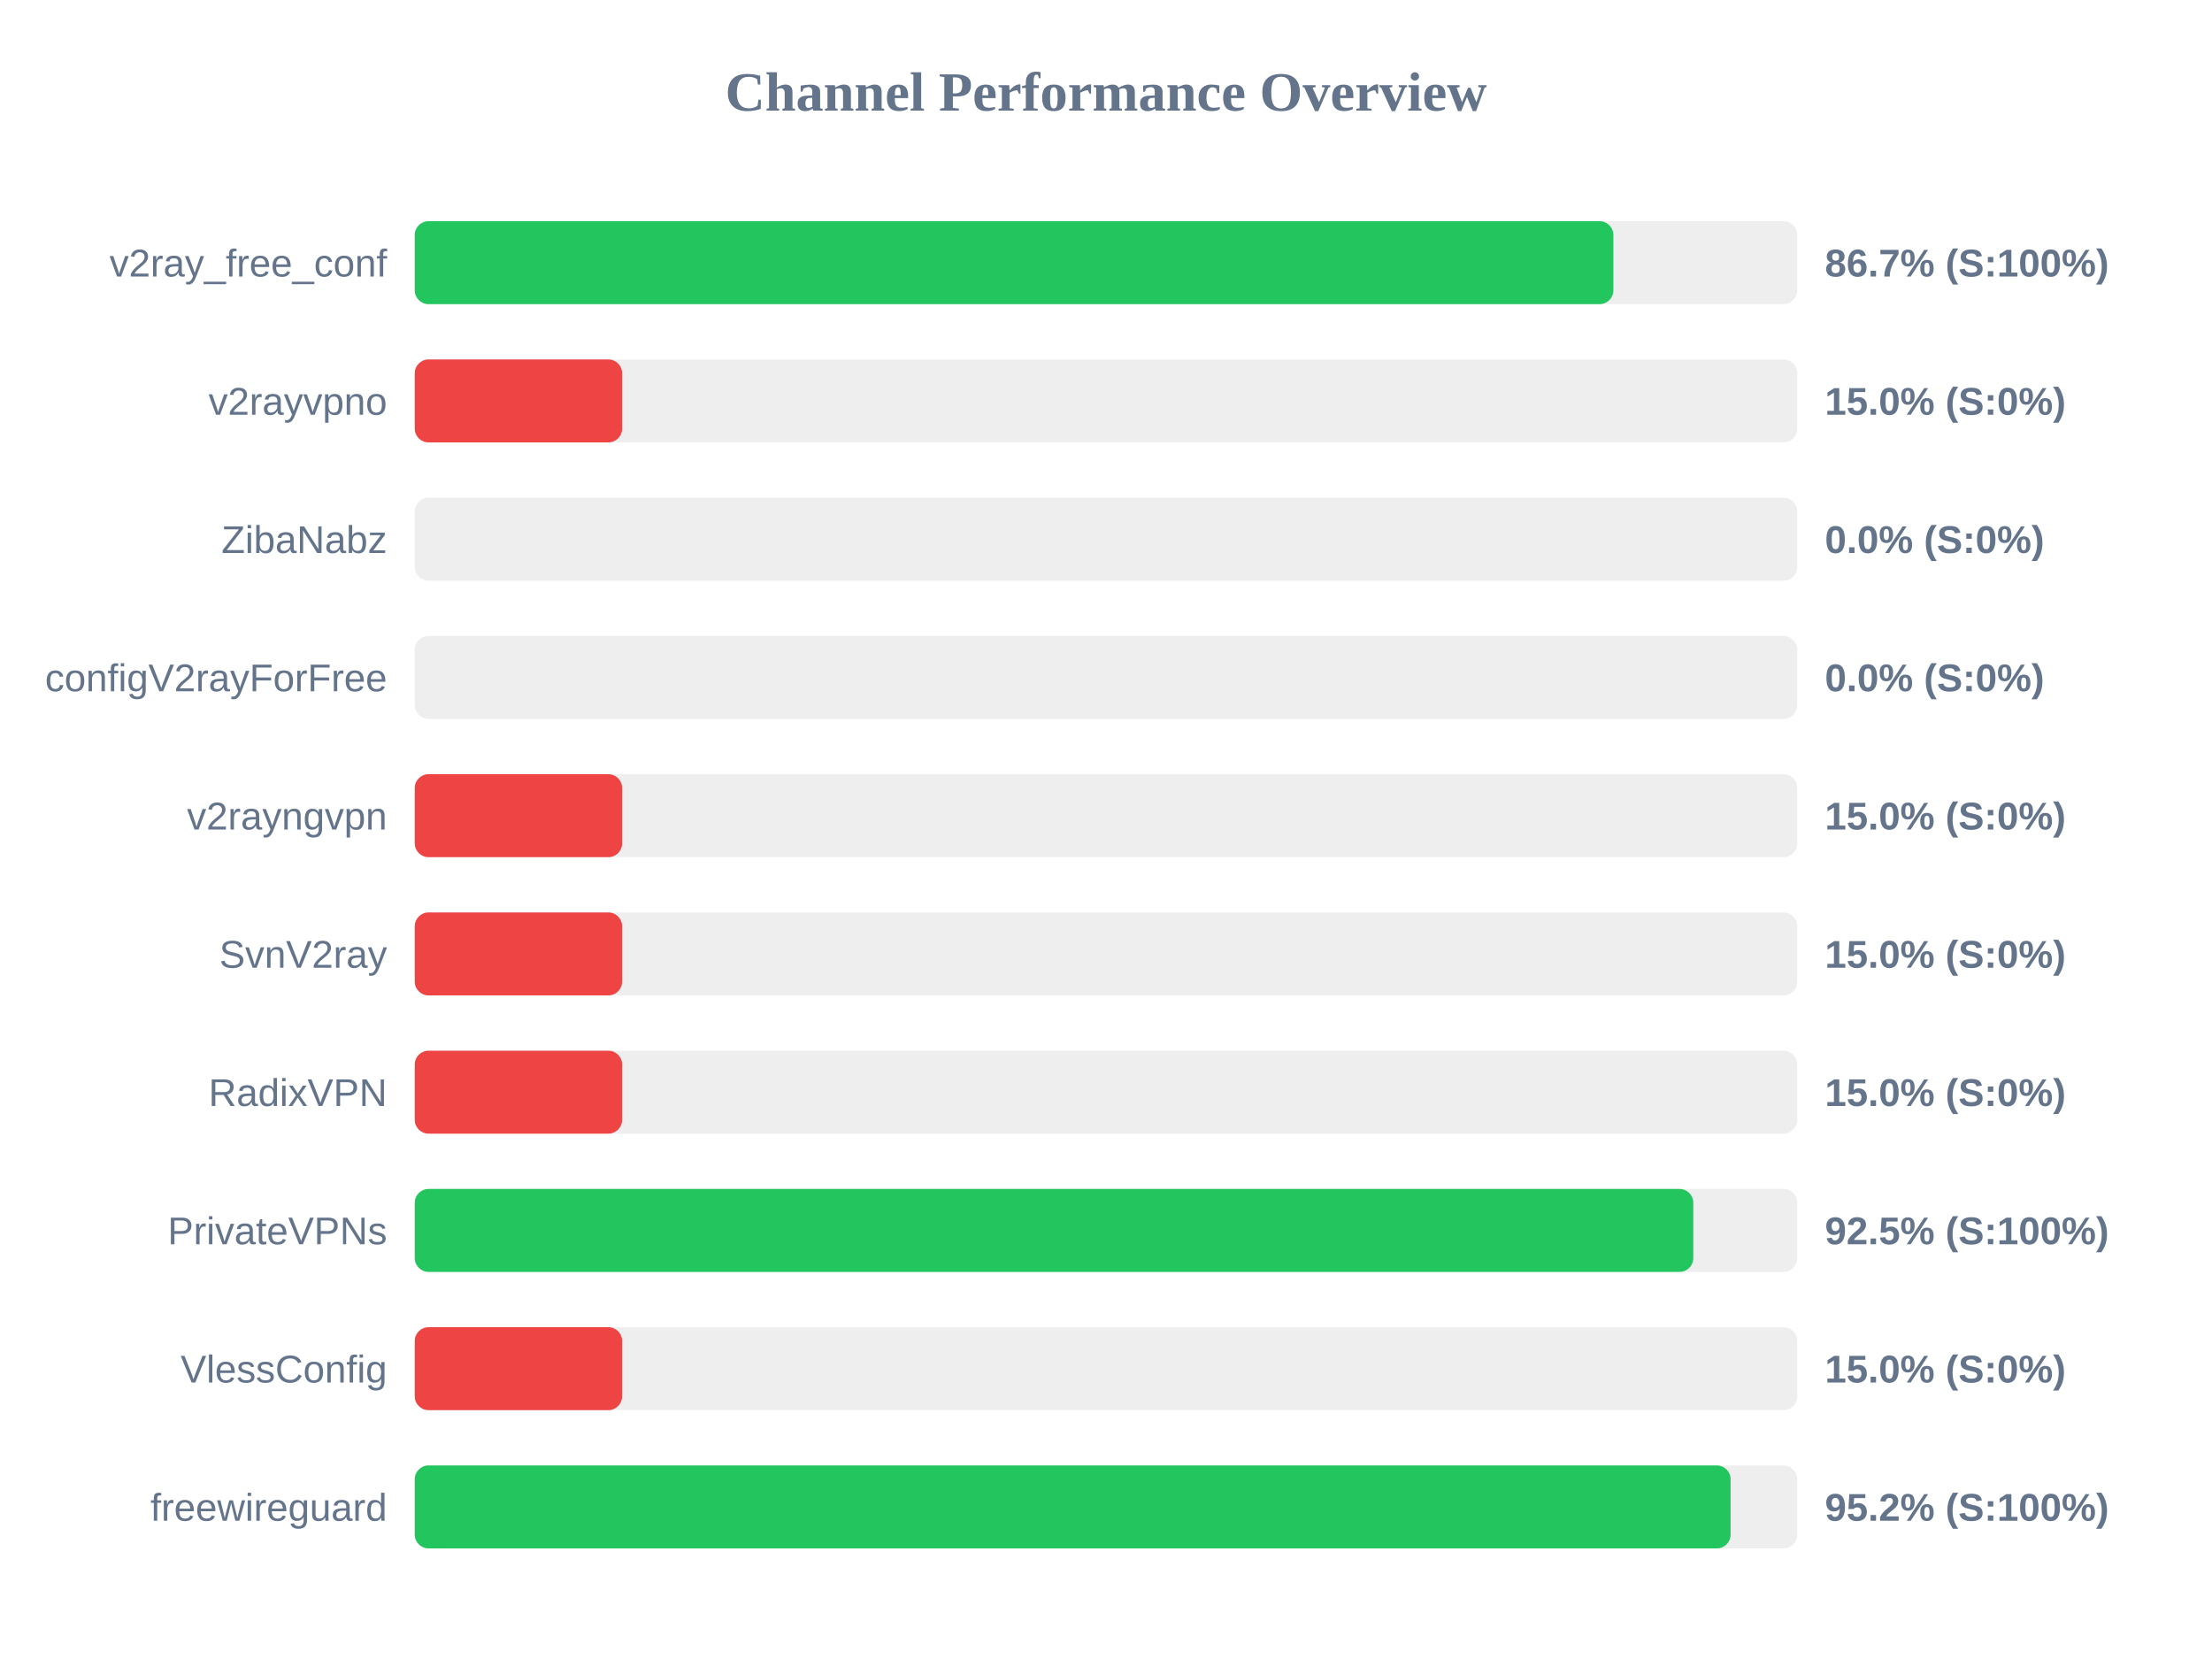
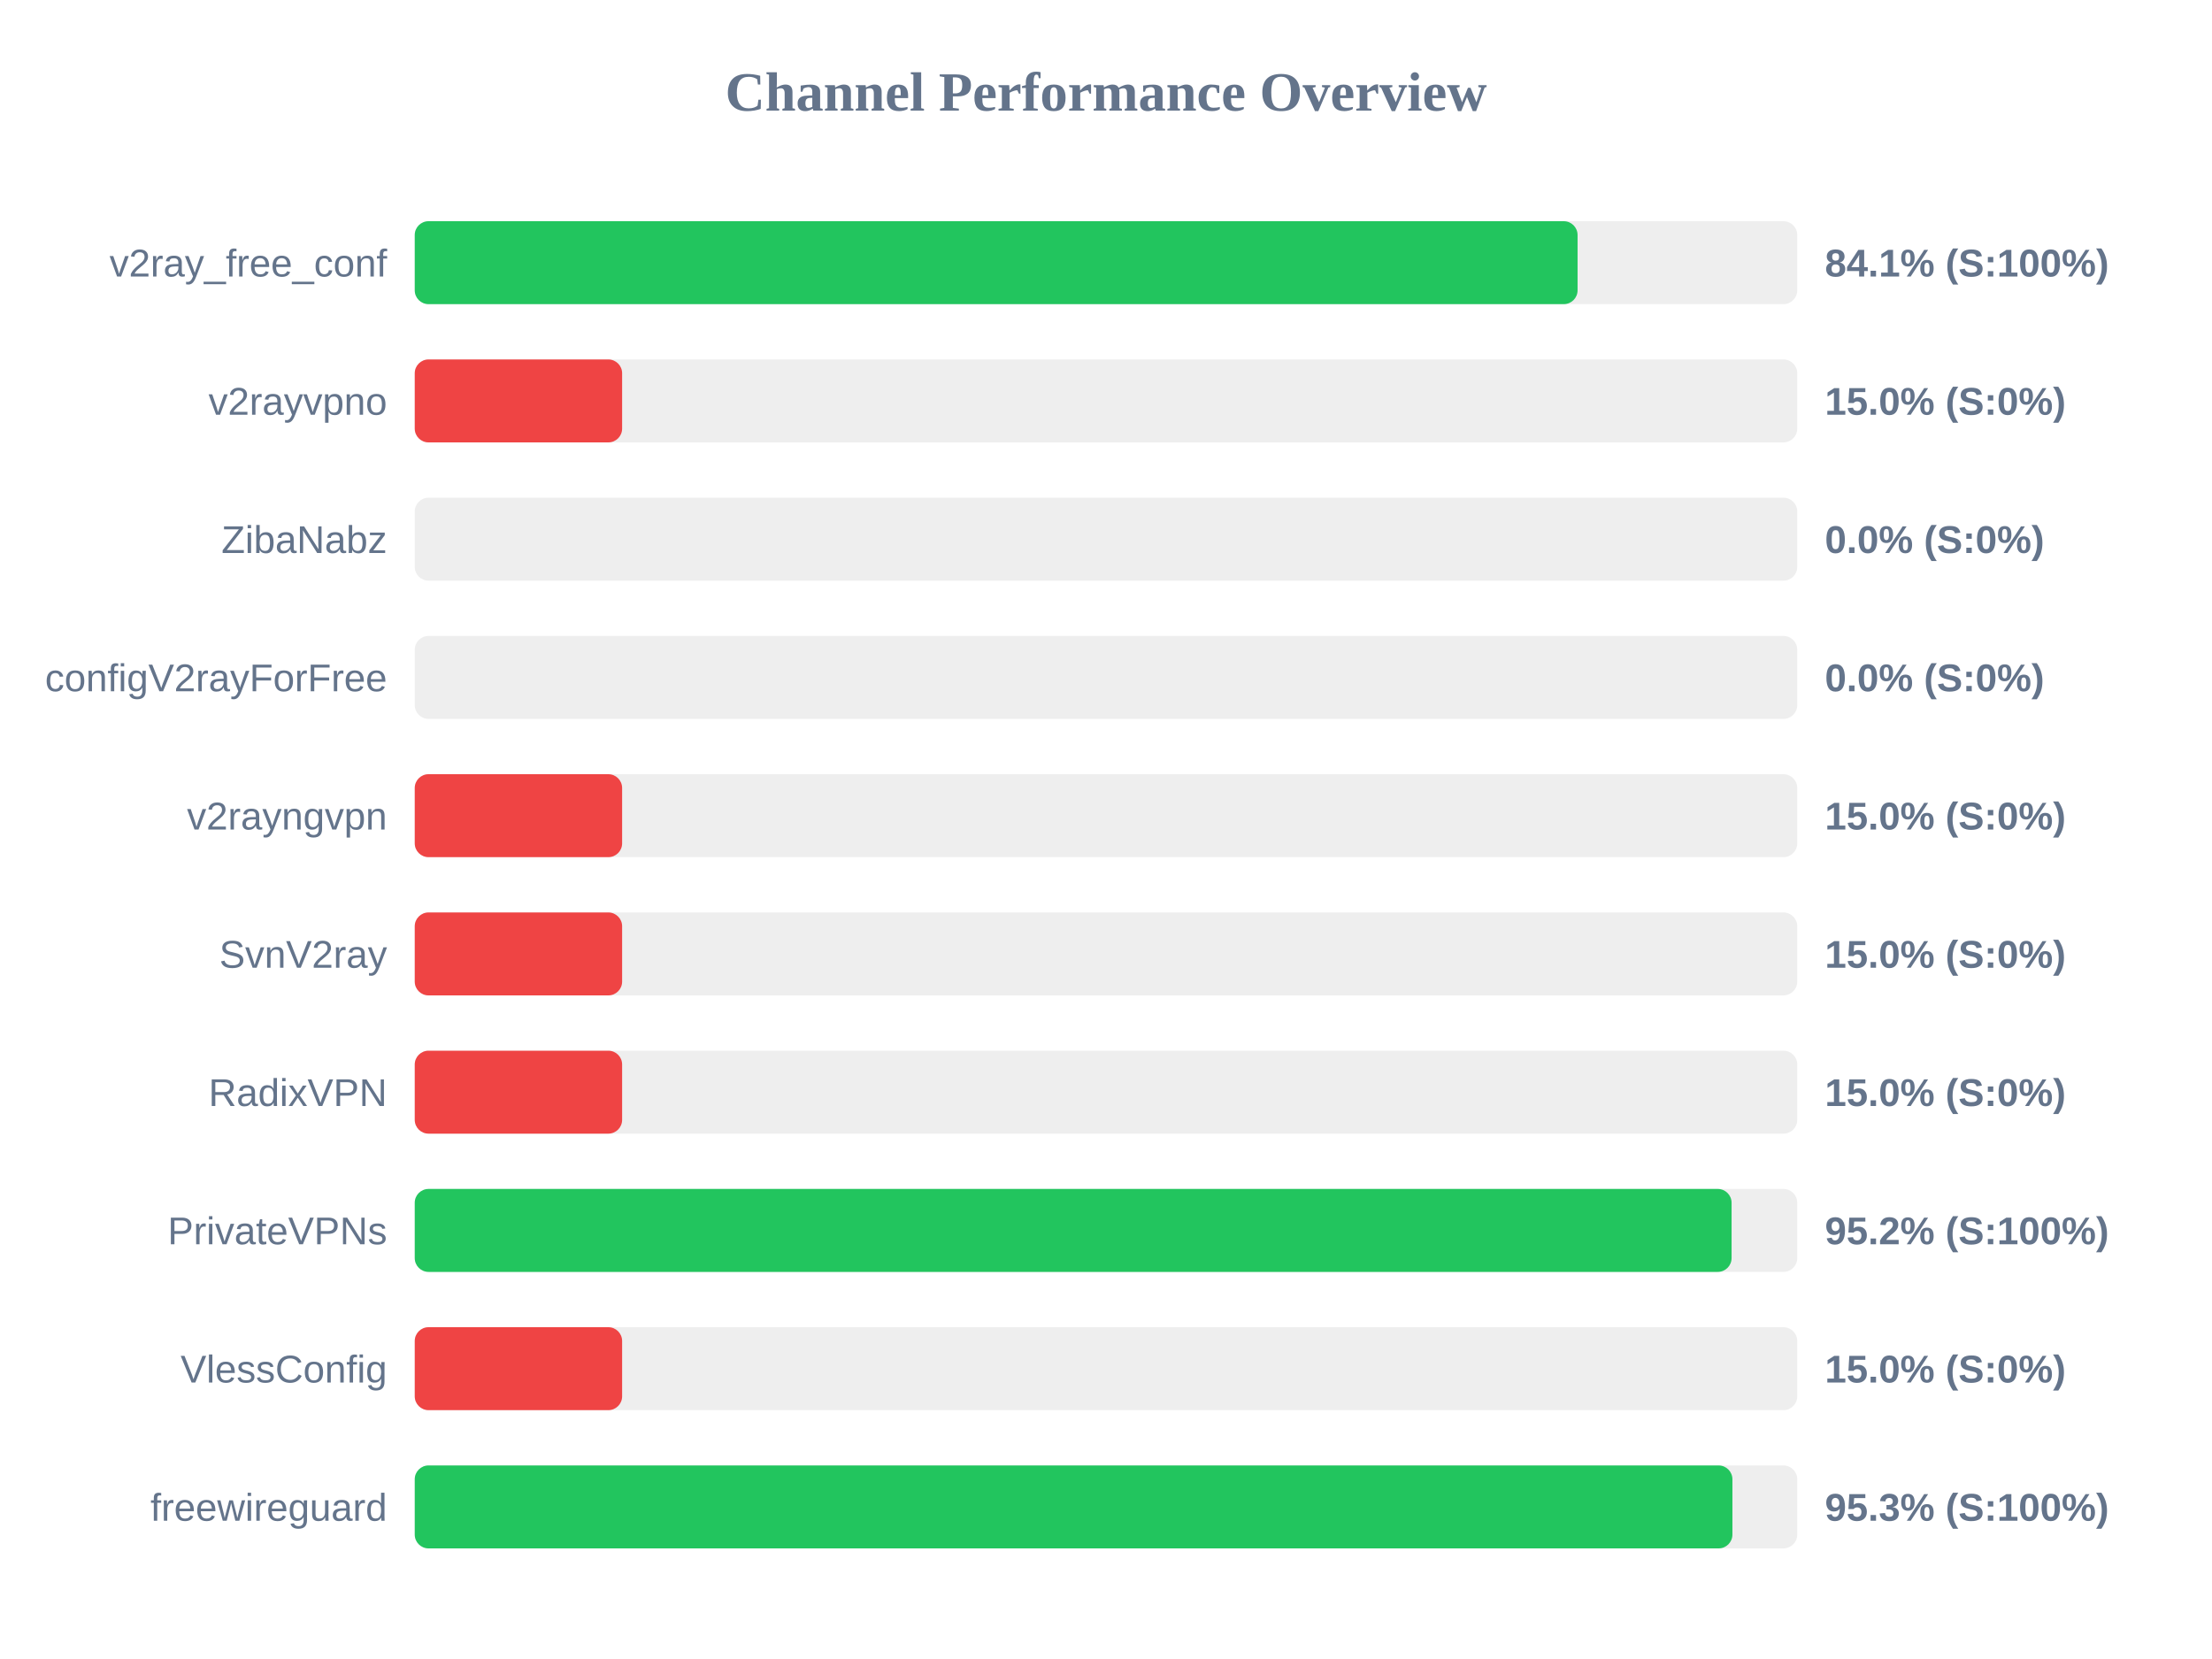
<svg xmlns="http://www.w3.org/2000/svg" width="800" height="600" version="1.1">
  <style>
        .row { font: 14px Arial; fill: #64748b; }
        .score { font: bold 14px Arial; fill: #64748b; }
    </style>
  <text x="400" y="40" text-anchor="middle" font-size="20px" font-weight="bold" fill="#64748b">Channel Performance Overview</text>
  <rect x="150" y="80" width="500" height="30" fill="#eee" rx="5" />
-   <rect x="150" y="80" width="433.5" height="30" fill="#22c55e" rx="5" />
+   <rect x="150" y="80" width="420.55" height="30" fill="#22c55e" rx="5" />
  <text x="140" y="100" text-anchor="end" class="row">v2ray_free_conf</text>
-   <text x="660" y="100" text-anchor="start" class="score">86.7% (S:100%)</text>
+   <text x="660" y="100" text-anchor="start" class="score">84.1% (S:100%)</text>
  <rect x="150" y="130" width="500" height="30" fill="#eee" rx="5" />
  <rect x="150" y="130" width="75.0" height="30" fill="#ef4444" rx="5" />
  <text x="140" y="150" text-anchor="end" class="row">v2rayvpno</text>
  <text x="660" y="150" text-anchor="start" class="score">15.0% (S:0%)</text>
  <rect x="150" y="180" width="500" height="30" fill="#eee" rx="5" />
  <rect x="150" y="180" width="0.0" height="30" fill="#ef4444" rx="5" />
  <text x="140" y="200" text-anchor="end" class="row">ZibaNabz</text>
  <text x="660" y="200" text-anchor="start" class="score">0.0% (S:0%)</text>
  <rect x="150" y="230" width="500" height="30" fill="#eee" rx="5" />
  <rect x="150" y="230" width="0.0" height="30" fill="#ef4444" rx="5" />
  <text x="140" y="250" text-anchor="end" class="row">configV2rayForFree</text>
  <text x="660" y="250" text-anchor="start" class="score">0.0% (S:0%)</text>
  <rect x="150" y="280" width="500" height="30" fill="#eee" rx="5" />
  <rect x="150" y="280" width="75.0" height="30" fill="#ef4444" rx="5" />
  <text x="140" y="300" text-anchor="end" class="row">v2rayngvpn</text>
  <text x="660" y="300" text-anchor="start" class="score">15.0% (S:0%)</text>
  <rect x="150" y="330" width="500" height="30" fill="#eee" rx="5" />
  <rect x="150" y="330" width="75.0" height="30" fill="#ef4444" rx="5" />
  <text x="140" y="350" text-anchor="end" class="row">SvnV2ray</text>
  <text x="660" y="350" text-anchor="start" class="score">15.0% (S:0%)</text>
  <rect x="150" y="380" width="500" height="30" fill="#eee" rx="5" />
  <rect x="150" y="380" width="75.0" height="30" fill="#ef4444" rx="5" />
  <text x="140" y="400" text-anchor="end" class="row">RadixVPN</text>
  <text x="660" y="400" text-anchor="start" class="score">15.0% (S:0%)</text>
  <rect x="150" y="430" width="500" height="30" fill="#eee" rx="5" />
-   <rect x="150" y="430" width="462.4" height="30" fill="#22c55e" rx="5" />
+   <rect x="150" y="430" width="476.25" height="30" fill="#22c55e" rx="5" />
  <text x="140" y="450" text-anchor="end" class="row">PrivateVPNs</text>
-   <text x="660" y="450" text-anchor="start" class="score">92.5% (S:100%)</text>
+   <text x="660" y="450" text-anchor="start" class="score">95.2% (S:100%)</text>
  <rect x="150" y="480" width="500" height="30" fill="#eee" rx="5" />
  <rect x="150" y="480" width="75.0" height="30" fill="#ef4444" rx="5" />
  <text x="140" y="500" text-anchor="end" class="row">VlessConfig</text>
  <text x="660" y="500" text-anchor="start" class="score">15.0% (S:0%)</text>
  <rect x="150" y="530" width="500" height="30" fill="#eee" rx="5" />
-   <rect x="150" y="530" width="475.9" height="30" fill="#22c55e" rx="5" />
+   <rect x="150" y="530" width="476.55" height="30" fill="#22c55e" rx="5" />
  <text x="140" y="550" text-anchor="end" class="row">freewireguard</text>
-   <text x="660" y="550" text-anchor="start" class="score">95.2% (S:100%)</text>
+   <text x="660" y="550" text-anchor="start" class="score">95.3% (S:100%)</text>
</svg>
